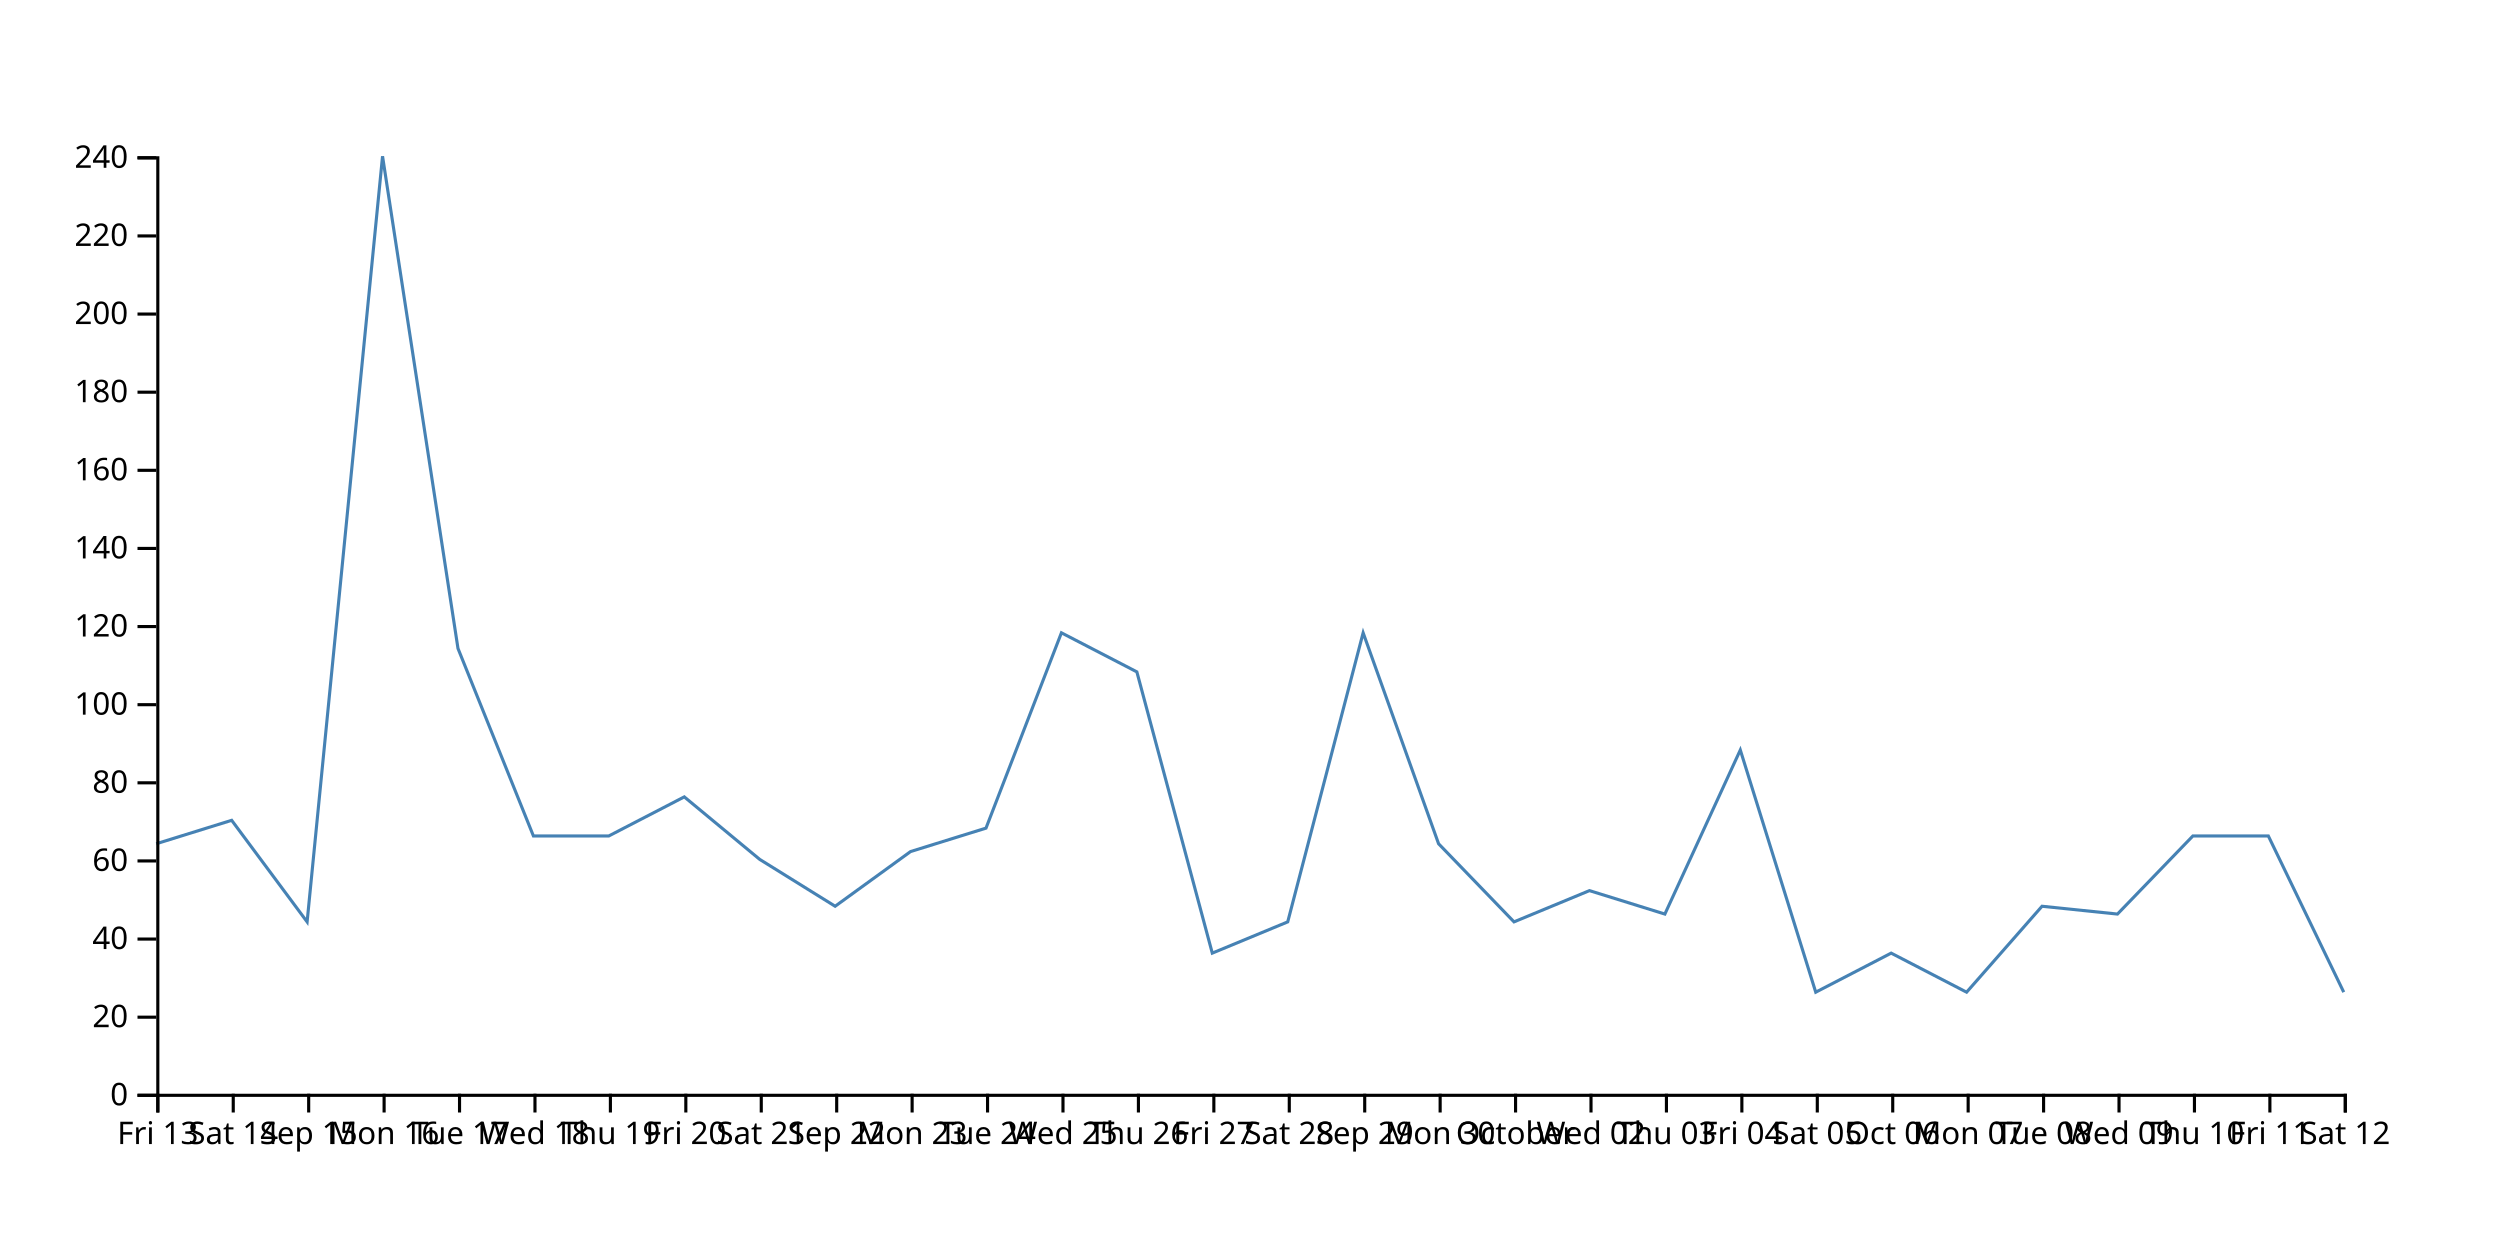
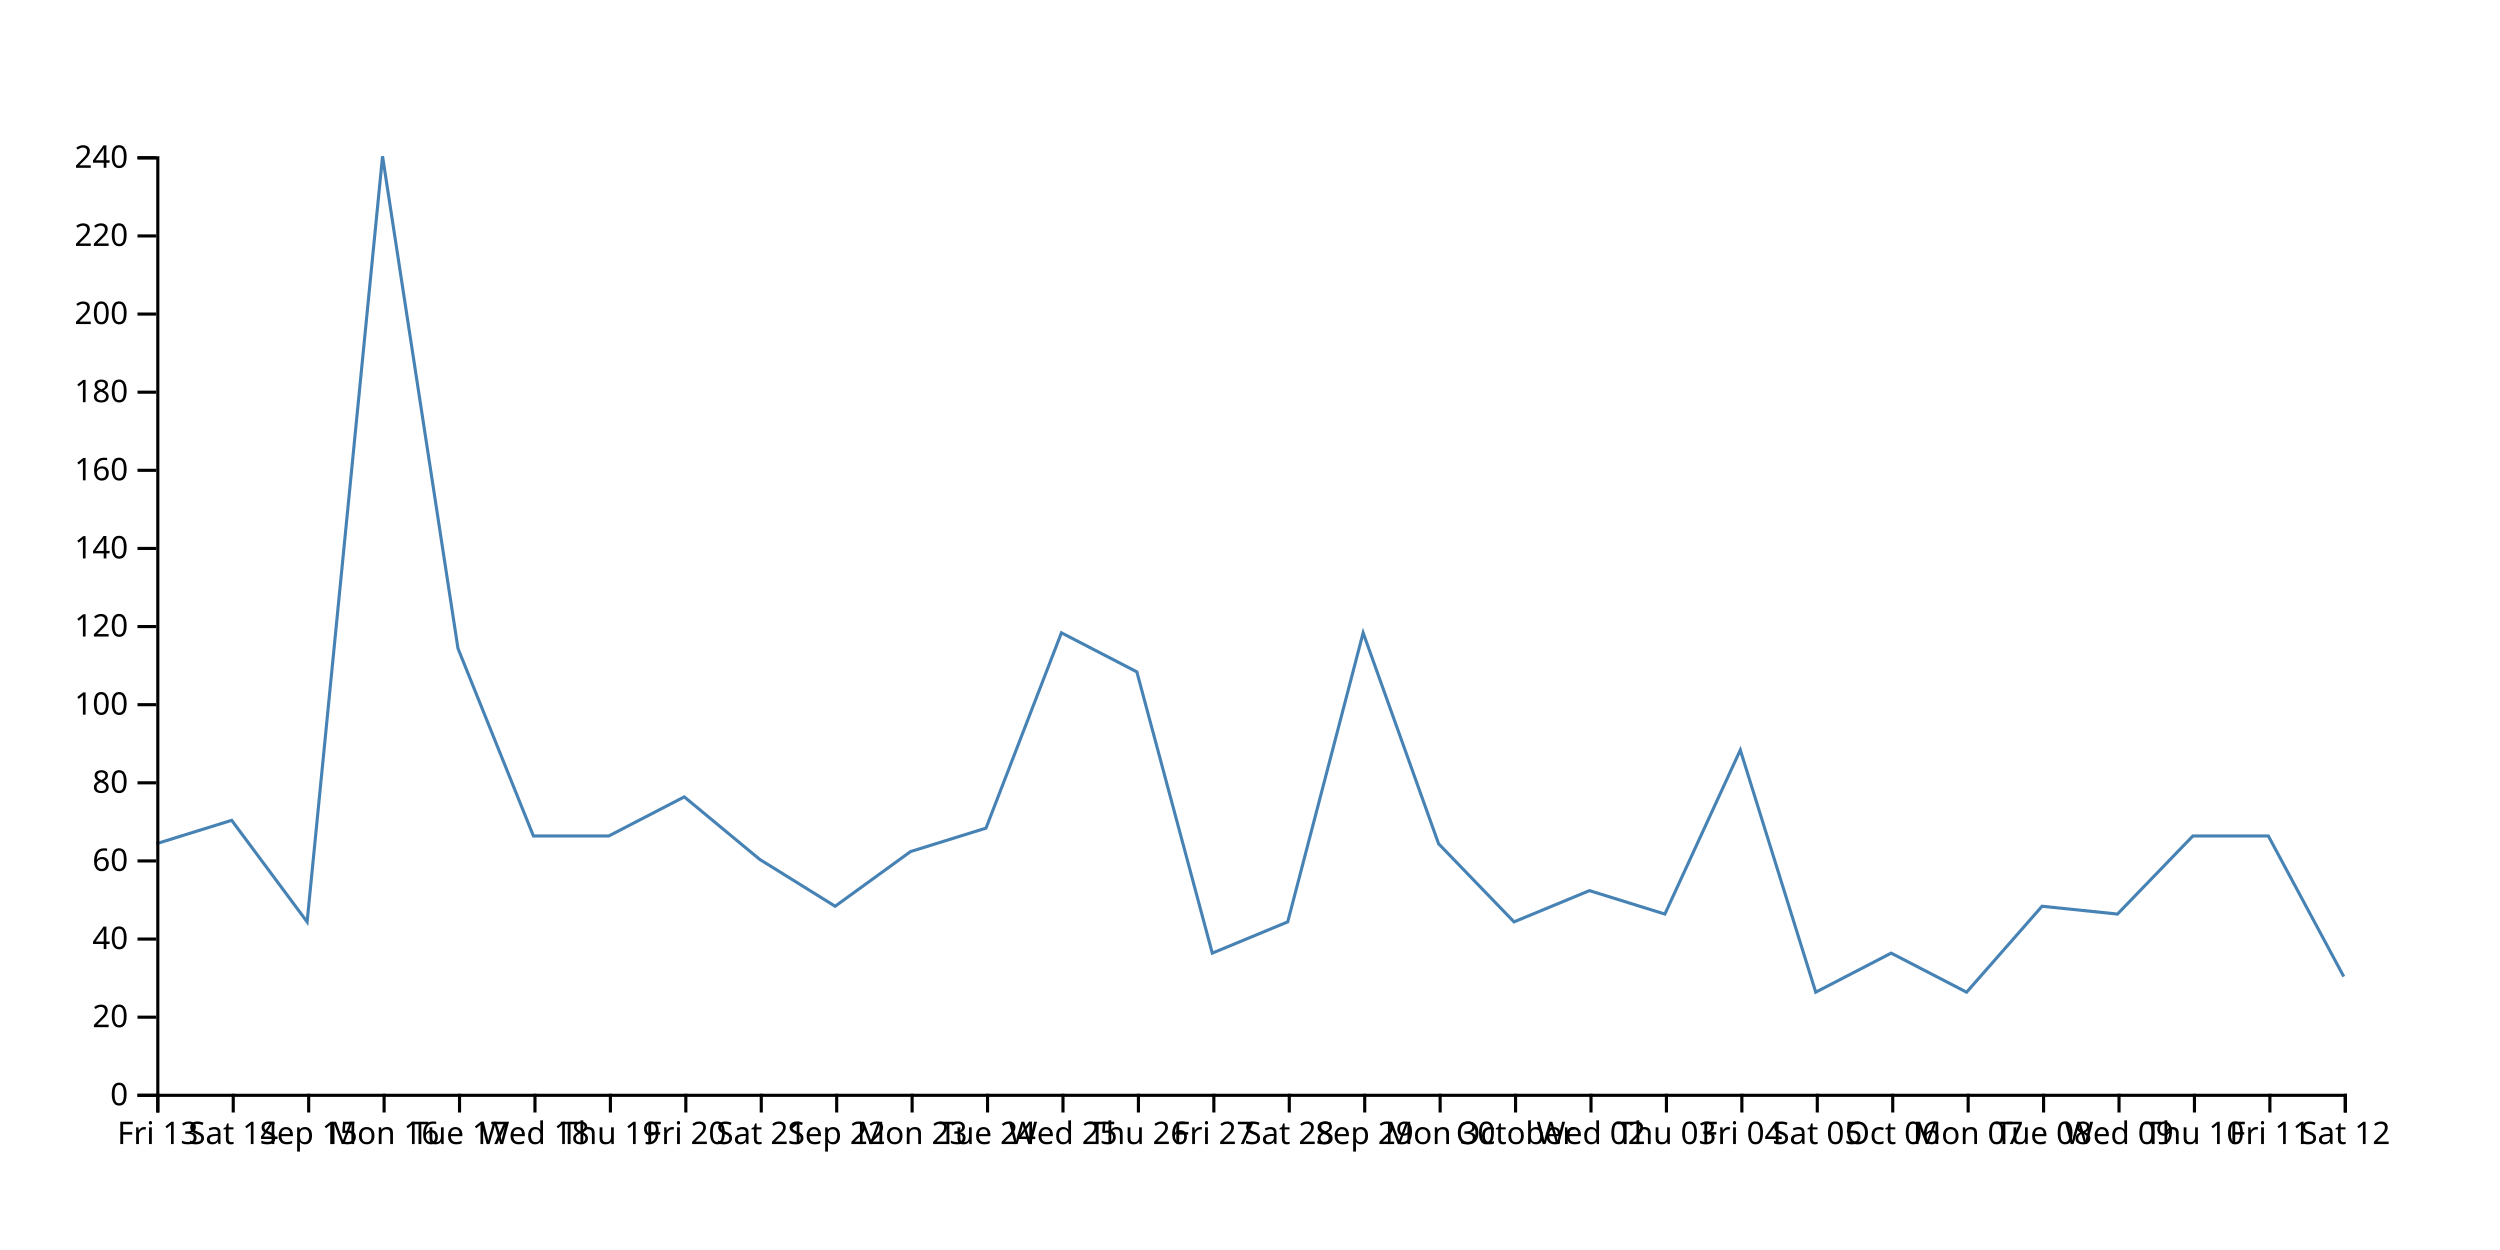
<svg xmlns="http://www.w3.org/2000/svg" width="800" height="400">
-   <path d="M750,317.5L725.862,267.5L701.724,267.5L677.586,292.5L653.448,290L629.31,317.5L605.172,305L581.034,317.5L556.897,240L532.759,292.5L508.621,285L484.483,295L460.345,270L436.207,202.5L412.069,295L387.931,305L363.793,215L339.655,202.5L315.517,265L291.379,272.5L267.241,290L243.103,275L218.966,255L194.828,267.5L170.69,267.5L146.552,207.5L122.414,50L98.276,295L74.138,262.5L50,270" fill="none" stroke="steelblue" />
+   <path d="M750,312.5L725.862,267.5L701.724,267.5L677.586,292.5L653.448,290L629.31,317.5L605.172,305L581.034,317.5L556.897,240L532.759,292.5L508.621,285L484.483,295L460.345,270L436.207,202.5L412.069,295L387.931,305L363.793,215L339.655,202.5L315.517,265L291.379,272.5L267.241,290L243.103,275L218.966,255L194.828,267.5L170.69,267.5L146.552,207.5L122.414,50L98.276,295L74.138,262.5L50,270" fill="none" stroke="steelblue" />
  <g transform="translate(0,350)" fill="none" font-size="10" font-family="sans-serif" text-anchor="middle">
    <path class="domain" stroke="currentColor" d="M50.5,6V0.5H750.5V6" />
    <g class="tick" opacity="1" transform="translate(50.5,0)">
      <line stroke="currentColor" y2="6" />
      <text fill="currentColor" y="9" dy="0.71em">Fri 13</text>
    </g>
    <g class="tick" opacity="1" transform="translate(74.63793,0)">
      <line stroke="currentColor" y2="6" />
      <text fill="currentColor" y="9" dy="0.71em">Sat 14</text>
    </g>
    <g class="tick" opacity="1" transform="translate(98.77586,0)">
      <line stroke="currentColor" y2="6" />
      <text fill="currentColor" y="9" dy="0.71em">Sep 15</text>
    </g>
    <g class="tick" opacity="1" transform="translate(122.9138,0)">
      <line stroke="currentColor" y2="6" />
      <text fill="currentColor" y="9" dy="0.71em">Mon 16</text>
    </g>
    <g class="tick" opacity="1" transform="translate(147.0517,0)">
      <line stroke="currentColor" y2="6" />
      <text fill="currentColor" y="9" dy="0.71em">Tue 17</text>
    </g>
    <g class="tick" opacity="1" transform="translate(171.1897,0)">
      <line stroke="currentColor" y2="6" />
      <text fill="currentColor" y="9" dy="0.71em">Wed 18</text>
    </g>
    <g class="tick" opacity="1" transform="translate(195.3276,0)">
      <line stroke="currentColor" y2="6" />
      <text fill="currentColor" y="9" dy="0.71em">Thu 19</text>
    </g>
    <g class="tick" opacity="1" transform="translate(219.4655,0)">
      <line stroke="currentColor" y2="6" />
      <text fill="currentColor" y="9" dy="0.71em">Fri 20</text>
    </g>
    <g class="tick" opacity="1" transform="translate(243.6034,0)">
      <line stroke="currentColor" y2="6" />
      <text fill="currentColor" y="9" dy="0.71em">Sat 21</text>
    </g>
    <g class="tick" opacity="1" transform="translate(267.7414,0)">
      <line stroke="currentColor" y2="6" />
      <text fill="currentColor" y="9" dy="0.71em">Sep 22</text>
    </g>
    <g class="tick" opacity="1" transform="translate(291.8793,0)">
      <line stroke="currentColor" y2="6" />
      <text fill="currentColor" y="9" dy="0.71em">Mon 23</text>
    </g>
    <g class="tick" opacity="1" transform="translate(316.0172,0)">
      <line stroke="currentColor" y2="6" />
      <text fill="currentColor" y="9" dy="0.71em">Tue 24</text>
    </g>
    <g class="tick" opacity="1" transform="translate(340.1552,0)">
      <line stroke="currentColor" y2="6" />
      <text fill="currentColor" y="9" dy="0.71em">Wed 25</text>
    </g>
    <g class="tick" opacity="1" transform="translate(364.2931,0)">
      <line stroke="currentColor" y2="6" />
      <text fill="currentColor" y="9" dy="0.71em">Thu 26</text>
    </g>
    <g class="tick" opacity="1" transform="translate(388.431,0)">
      <line stroke="currentColor" y2="6" />
      <text fill="currentColor" y="9" dy="0.71em">Fri 27</text>
    </g>
    <g class="tick" opacity="1" transform="translate(412.569,0)">
      <line stroke="currentColor" y2="6" />
      <text fill="currentColor" y="9" dy="0.71em">Sat 28</text>
    </g>
    <g class="tick" opacity="1" transform="translate(436.7069,0)">
      <line stroke="currentColor" y2="6" />
      <text fill="currentColor" y="9" dy="0.71em">Sep 29</text>
    </g>
    <g class="tick" opacity="1" transform="translate(460.8448,0)">
      <line stroke="currentColor" y2="6" />
      <text fill="currentColor" y="9" dy="0.71em">Mon 30</text>
    </g>
    <g class="tick" opacity="1" transform="translate(484.9828,0)">
      <line stroke="currentColor" y2="6" />
      <text fill="currentColor" y="9" dy="0.71em">October</text>
    </g>
    <g class="tick" opacity="1" transform="translate(509.1207,0)">
      <line stroke="currentColor" y2="6" />
      <text fill="currentColor" y="9" dy="0.71em">Wed 02</text>
    </g>
    <g class="tick" opacity="1" transform="translate(533.2586,0)">
      <line stroke="currentColor" y2="6" />
      <text fill="currentColor" y="9" dy="0.71em">Thu 03</text>
    </g>
    <g class="tick" opacity="1" transform="translate(557.3966,0)">
      <line stroke="currentColor" y2="6" />
      <text fill="currentColor" y="9" dy="0.71em">Fri 04</text>
    </g>
    <g class="tick" opacity="1" transform="translate(581.5345,0)">
      <line stroke="currentColor" y2="6" />
      <text fill="currentColor" y="9" dy="0.71em">Sat 05</text>
    </g>
    <g class="tick" opacity="1" transform="translate(605.6724,0)">
      <line stroke="currentColor" y2="6" />
      <text fill="currentColor" y="9" dy="0.71em">Oct 06</text>
    </g>
    <g class="tick" opacity="1" transform="translate(629.8103,0)">
      <line stroke="currentColor" y2="6" />
      <text fill="currentColor" y="9" dy="0.71em">Mon 07</text>
    </g>
    <g class="tick" opacity="1" transform="translate(653.9483,0)">
      <line stroke="currentColor" y2="6" />
      <text fill="currentColor" y="9" dy="0.71em">Tue 08</text>
    </g>
    <g class="tick" opacity="1" transform="translate(678.0862,0)">
      <line stroke="currentColor" y2="6" />
      <text fill="currentColor" y="9" dy="0.71em">Wed 09</text>
    </g>
    <g class="tick" opacity="1" transform="translate(702.2241,0)">
      <line stroke="currentColor" y2="6" />
      <text fill="currentColor" y="9" dy="0.71em">Thu 10</text>
    </g>
    <g class="tick" opacity="1" transform="translate(726.3621,0)">
      <line stroke="currentColor" y2="6" />
      <text fill="currentColor" y="9" dy="0.71em">Fri 11</text>
    </g>
    <g class="tick" opacity="1" transform="translate(750.5,0)">
      <line stroke="currentColor" y2="6" />
      <text fill="currentColor" y="9" dy="0.71em">Sat 12</text>
    </g>
  </g>
  <g transform="translate(50,0)" fill="none" font-size="10" font-family="sans-serif" text-anchor="end">
    <path class="domain" stroke="currentColor" d="M-6,350.5H0.5V50.5H-6" />
    <g class="tick" opacity="1" transform="translate(0,350.5)">
      <line stroke="currentColor" x2="-6" />
      <text fill="currentColor" x="-9" dy="0.32em">0</text>
    </g>
    <g class="tick" opacity="1" transform="translate(0,325.5)">
      <line stroke="currentColor" x2="-6" />
      <text fill="currentColor" x="-9" dy="0.32em">20</text>
    </g>
    <g class="tick" opacity="1" transform="translate(0,300.5)">
      <line stroke="currentColor" x2="-6" />
      <text fill="currentColor" x="-9" dy="0.32em">40</text>
    </g>
    <g class="tick" opacity="1" transform="translate(0,275.5)">
      <line stroke="currentColor" x2="-6" />
      <text fill="currentColor" x="-9" dy="0.32em">60</text>
    </g>
    <g class="tick" opacity="1" transform="translate(0,250.5)">
      <line stroke="currentColor" x2="-6" />
      <text fill="currentColor" x="-9" dy="0.32em">80</text>
    </g>
    <g class="tick" opacity="1" transform="translate(0,225.5)">
      <line stroke="currentColor" x2="-6" />
      <text fill="currentColor" x="-9" dy="0.32em">100</text>
    </g>
    <g class="tick" opacity="1" transform="translate(0,200.5)">
      <line stroke="currentColor" x2="-6" />
      <text fill="currentColor" x="-9" dy="0.32em">120</text>
    </g>
    <g class="tick" opacity="1" transform="translate(0,175.5)">
      <line stroke="currentColor" x2="-6" />
      <text fill="currentColor" x="-9" dy="0.32em">140</text>
    </g>
    <g class="tick" opacity="1" transform="translate(0,150.5)">
      <line stroke="currentColor" x2="-6" />
      <text fill="currentColor" x="-9" dy="0.32em">160</text>
    </g>
    <g class="tick" opacity="1" transform="translate(0,125.5)">
      <line stroke="currentColor" x2="-6" />
      <text fill="currentColor" x="-9" dy="0.32em">180</text>
    </g>
    <g class="tick" opacity="1" transform="translate(0,100.5)">
      <line stroke="currentColor" x2="-6" />
      <text fill="currentColor" x="-9" dy="0.32em">200</text>
    </g>
    <g class="tick" opacity="1" transform="translate(0,75.5)">
      <line stroke="currentColor" x2="-6" />
      <text fill="currentColor" x="-9" dy="0.32em">220</text>
    </g>
    <g class="tick" opacity="1" transform="translate(0,50.5)">
      <line stroke="currentColor" x2="-6" />
      <text fill="currentColor" x="-9" dy="0.32em">240</text>
    </g>
  </g>
</svg>
